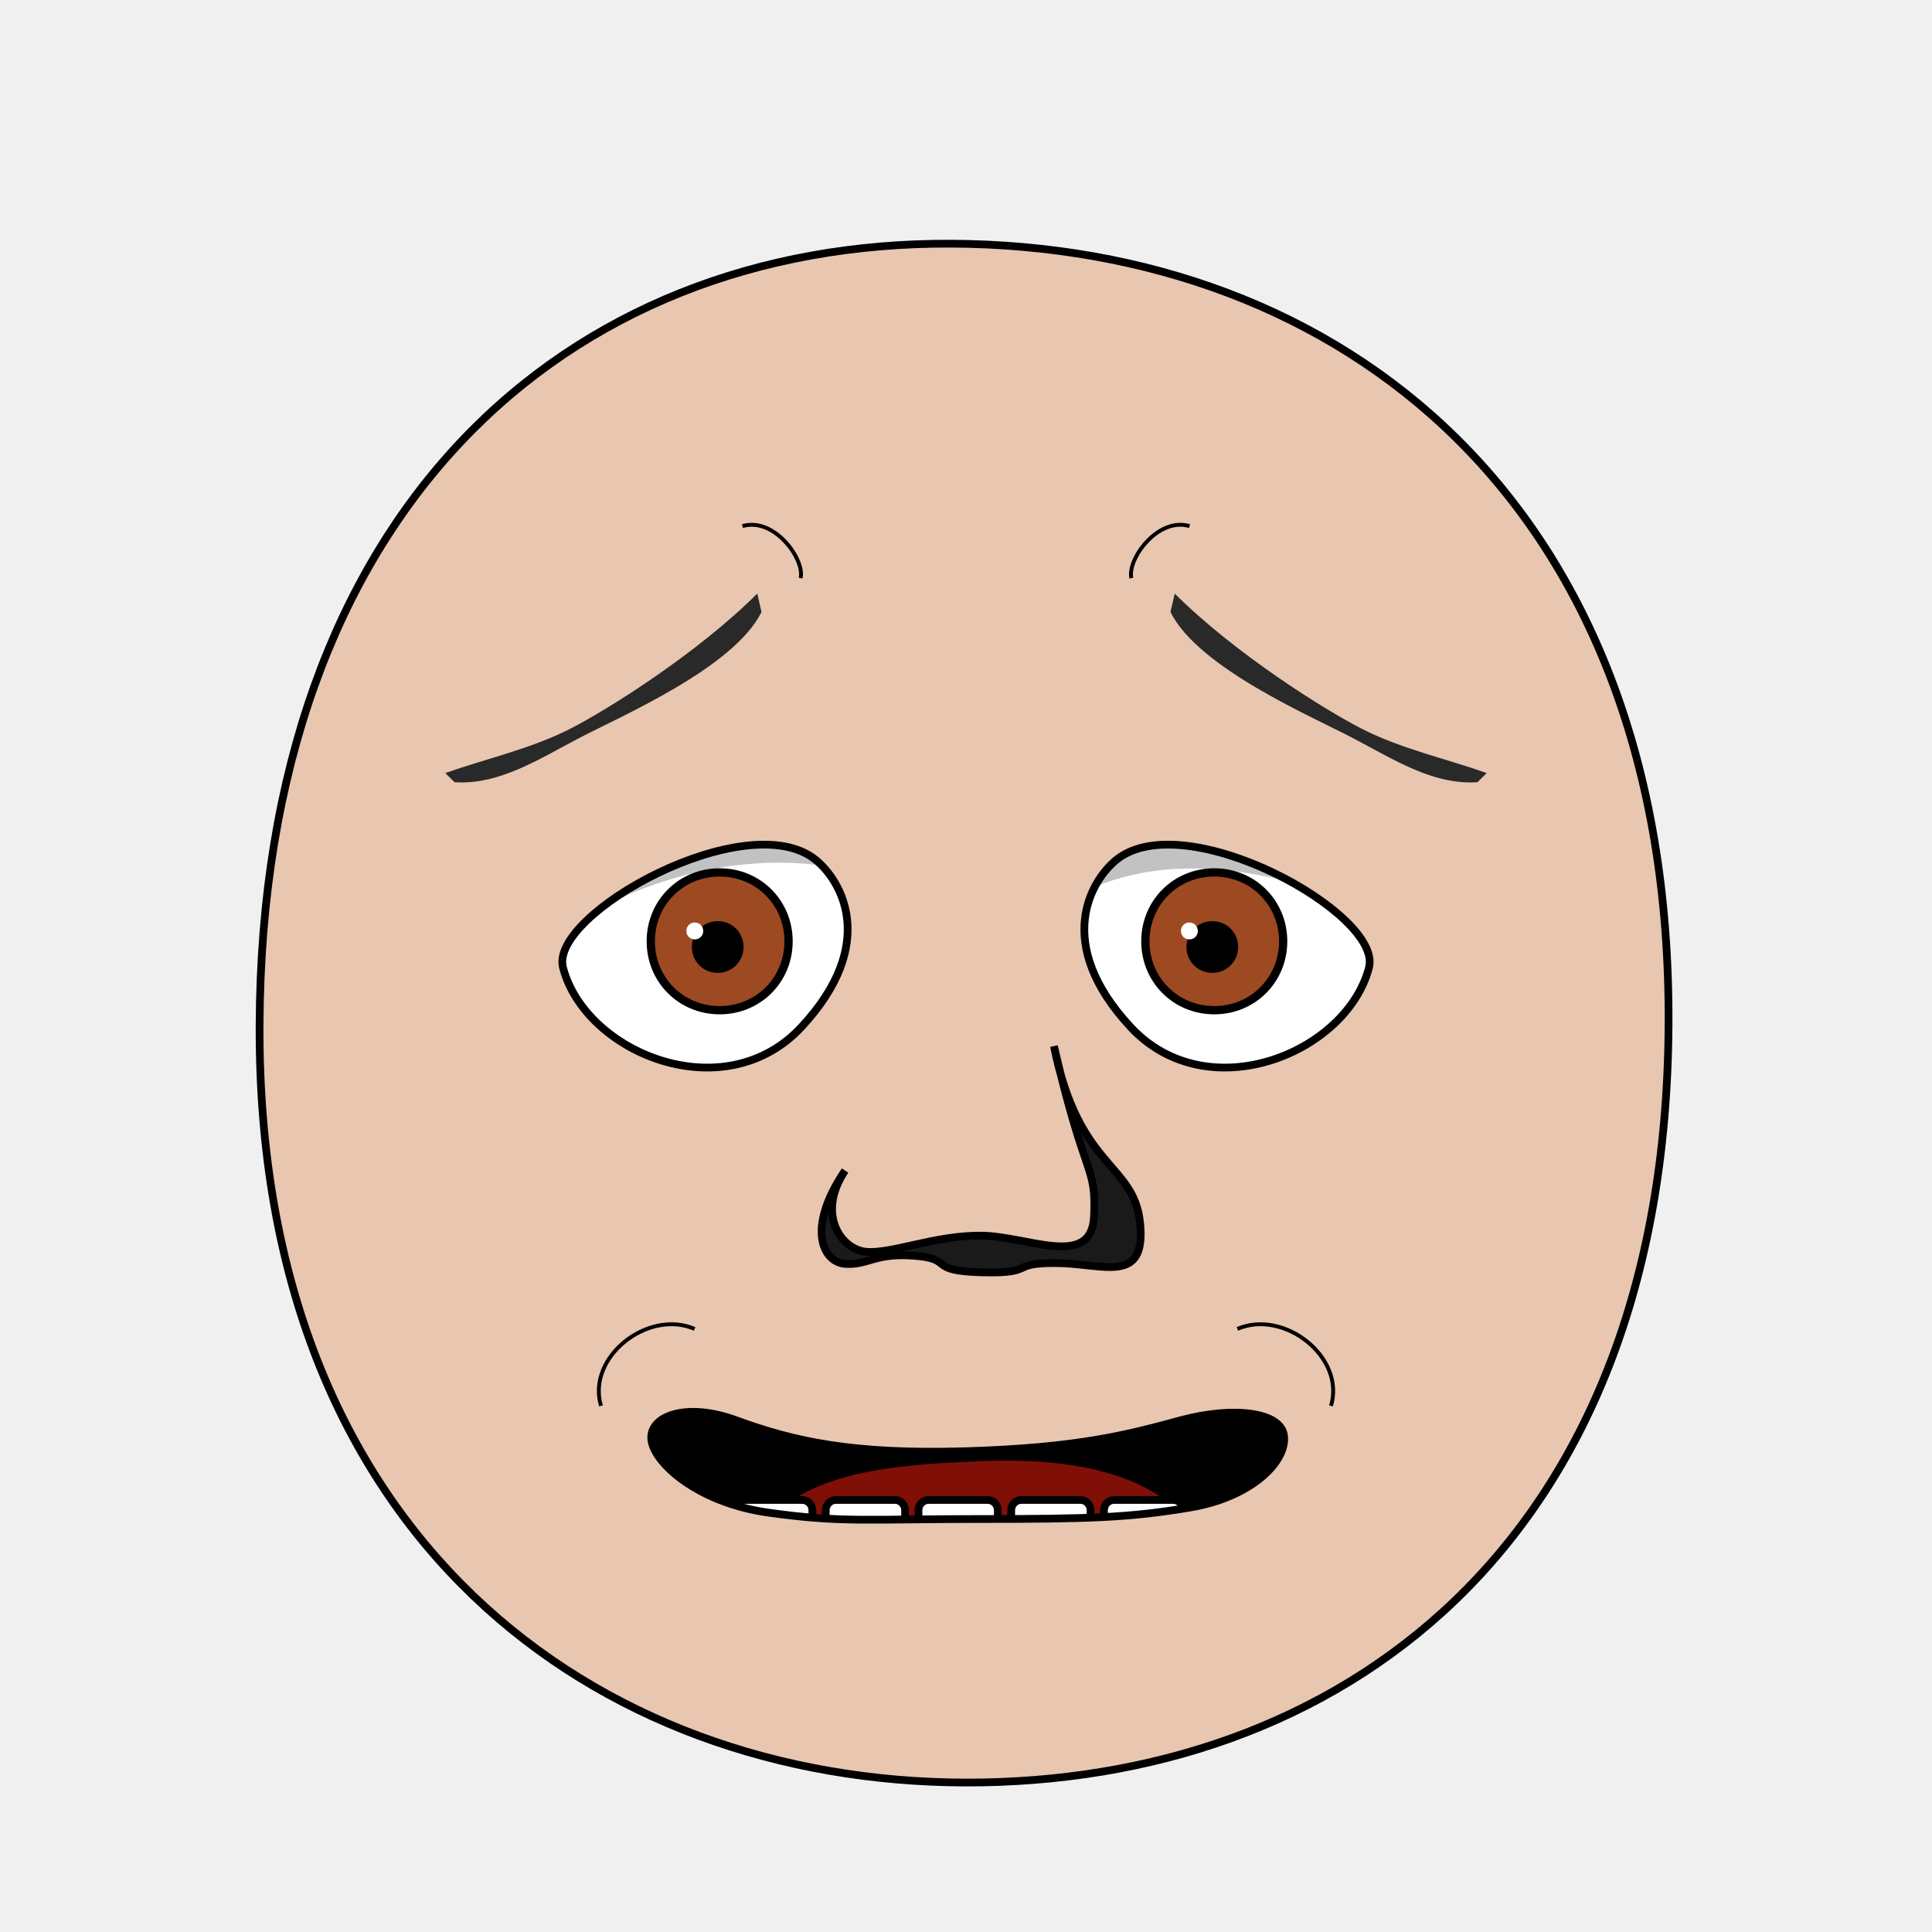
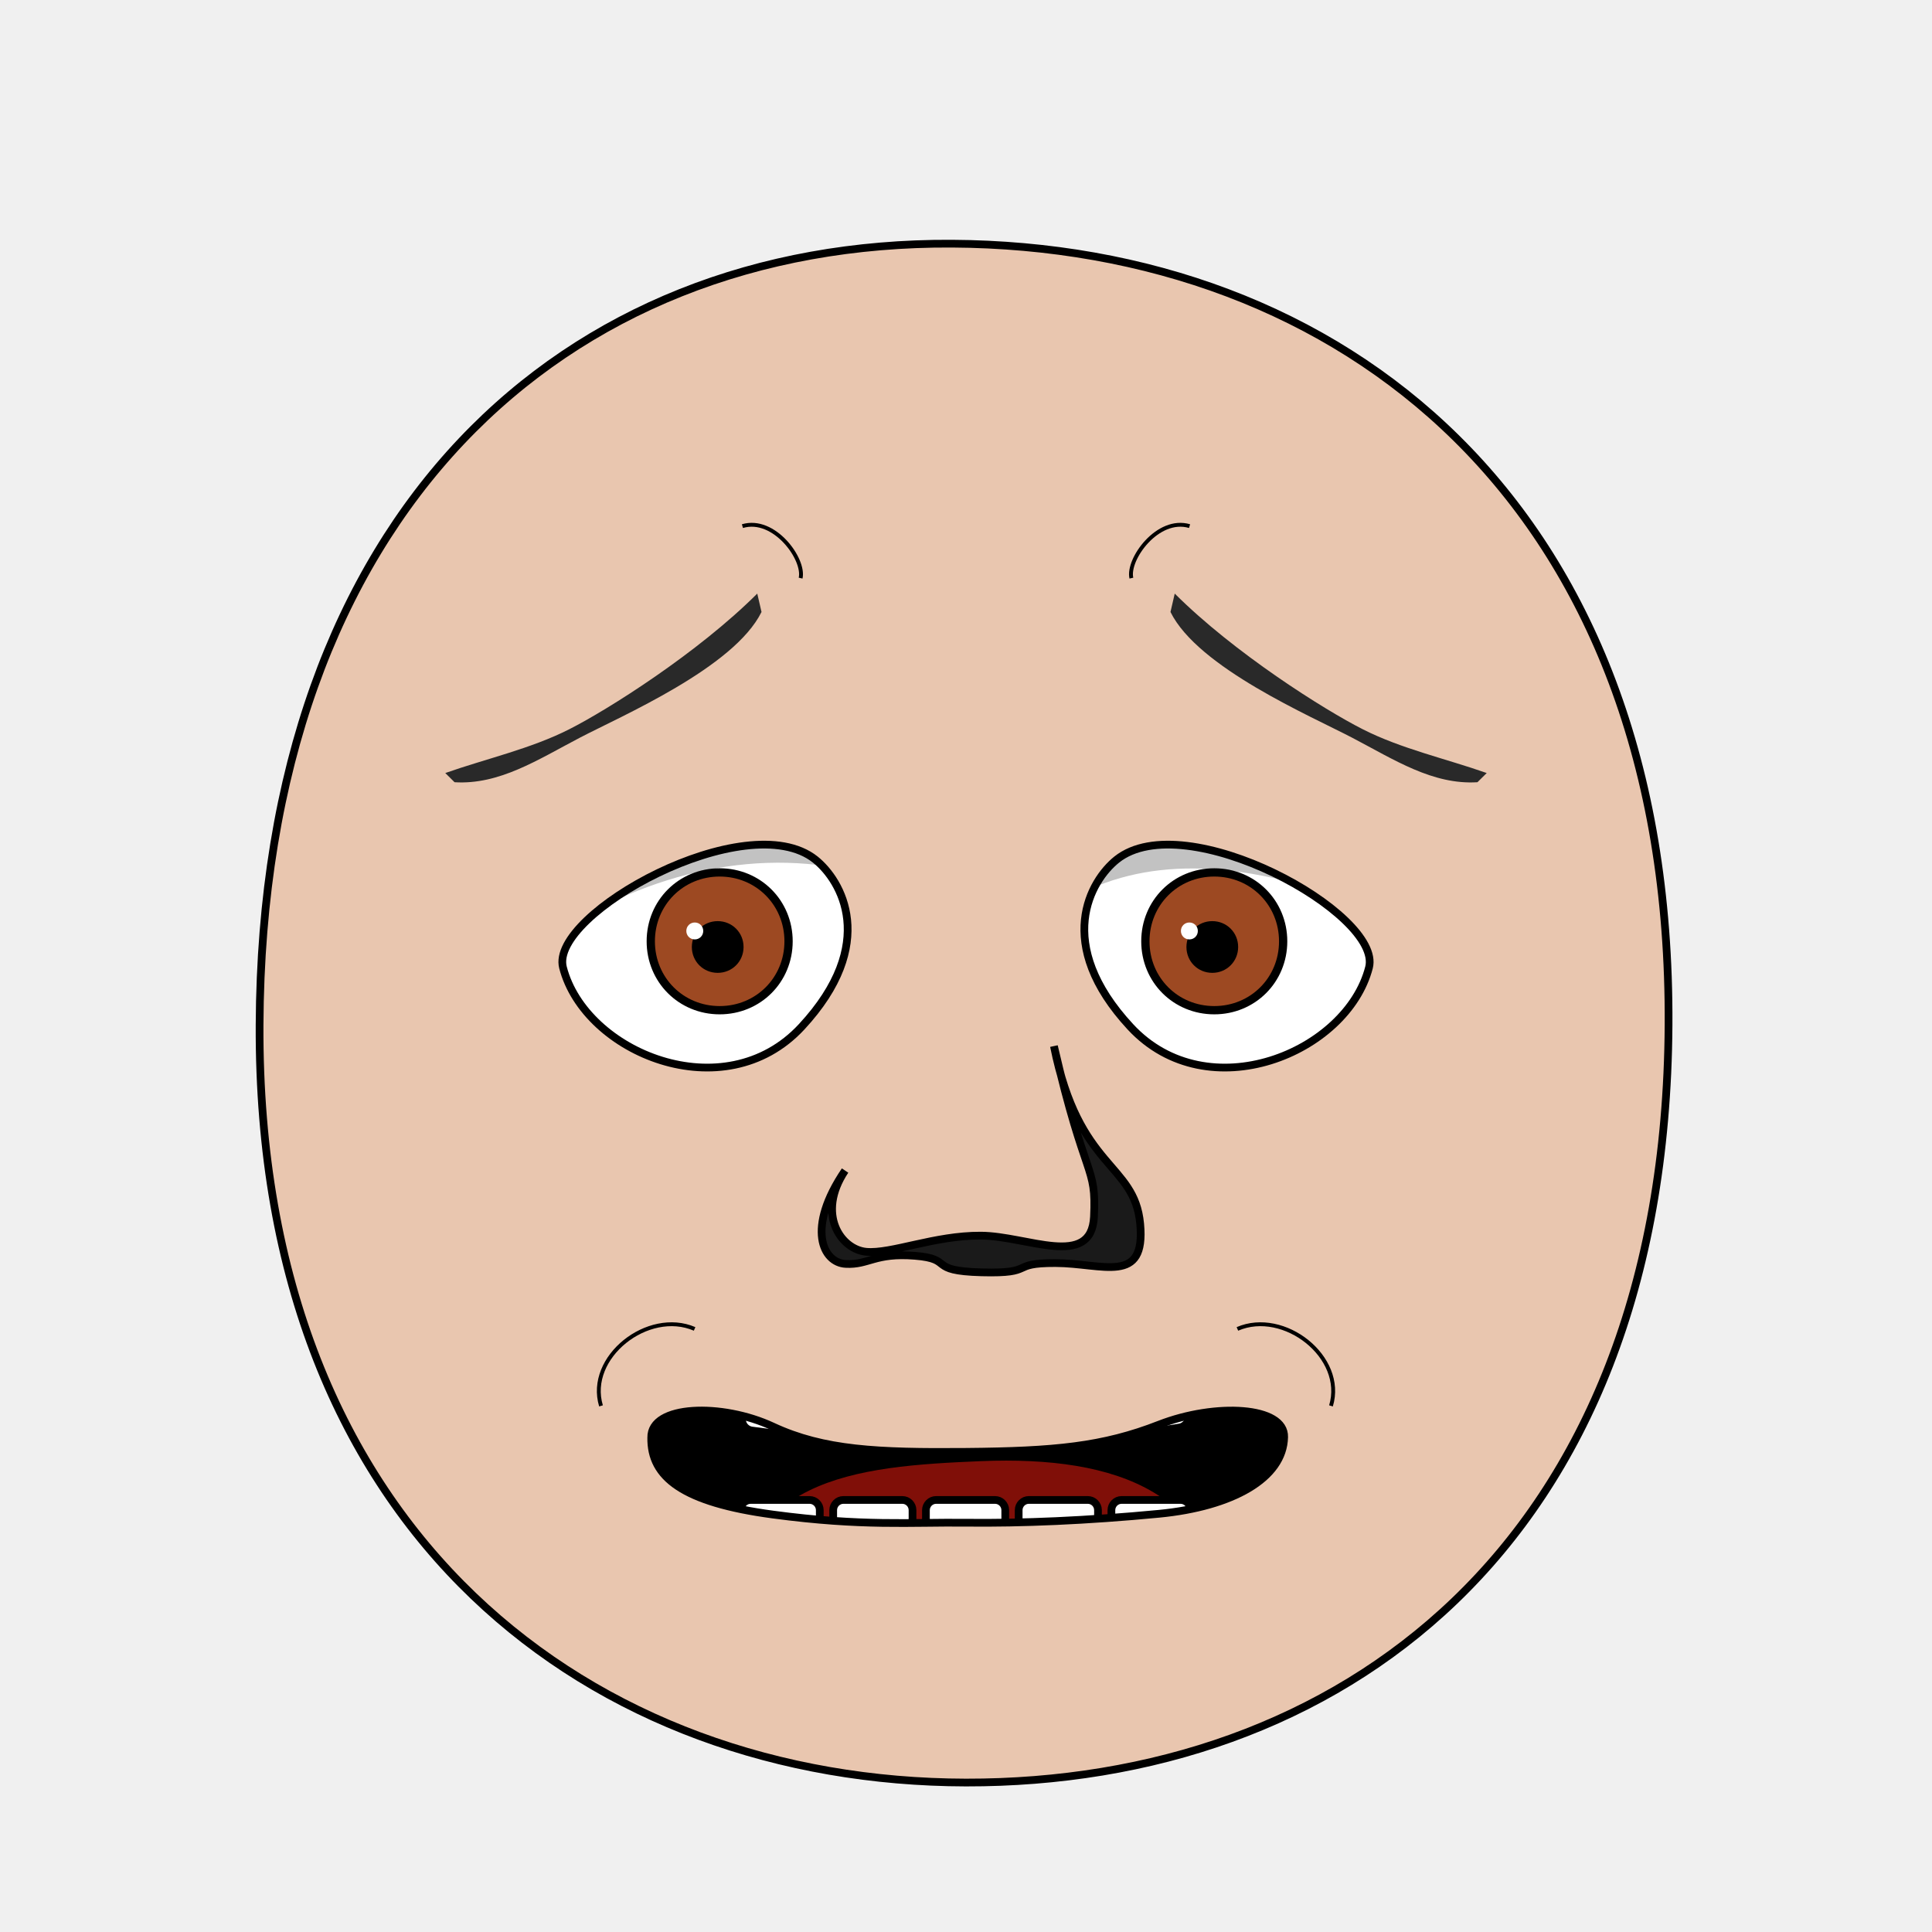
<svg xmlns="http://www.w3.org/2000/svg" xmlns:xlink="http://www.w3.org/1999/xlink" version="1.1" width="100%" height="100%" id="emoticon-front-view" viewBox="0 0 250 250">
  <defs id="defs">
    <clipPath id="clipPath-left-eye">
      <use transform="matrix(1,0,0,1,0,0)" id="use-left-eye-outline-1" y="0" height="1" xlink:href="#left-eye-outline" width="1" x="0">
</use>
    </clipPath>
    <clipPath id="clipPath-right-eye">
      <use transform="matrix(-1,0,0,1,250,0)" morph="fixed" x="0" width="250" xlink:href="#left-eye-outline" height="250" y="0" id="use-left-eye-outline-2">
</use>
    </clipPath>
    <clipPath clipPathUnits="userSpaceOnUse" id="clipPath-mouth">
      <use transform="matrix(1,0,0,1,0,0)" width="250" id="use-mouth-outline" xlink:href="#mouth-outline" x="0" y="0" height="250">
</use>
    </clipPath>
  </defs>
  <g id="head">
    <path d="M 124.98,230.66 C 172.77,230.75 215.51,200.57 215.91,132.64 216.3,64.72 173.26,31.81 123.18,31.53 73.1,31.24 33.88,66.28 33.59,132.64 33.3,199.01 77.19,230.57 124.98,230.66 Z" style="fill:#e9c6af;stroke:#000000;stroke-width:1;stroke-opacity:1" id="head-outline">
</path>
  </g>
  <g id="left-eye">
    <path d="M 105.5,111.23 C 108.86,113.92 113.73,122.09 103.72,132.88 93.71,143.67 75.7,136.25 72.85,125.19 71.07,118.24 96.64,104.15 105.5,111.23 Z" style="fill:#ffffff;stroke:#000000;stroke-width:1;stroke-miterlimit:4;stroke-opacity:1;stroke-dasharray:none" id="left-eye-outline">
</path>
    <g id="left-eyeball" clip-path="url(#clipPath-left-eye)">
      <g id="left-lens">
        <path d="M 1,0.5 C 1,0.78 0.78,1 0.5,1 0.22,1 0,0.78 0,0.5 0,0.22 0.22,0 0.5,0 0.78,0 1,0.22 1,0.5 z" transform="matrix(17.83,0,0,17.83,84.21,112.89)" style="fill:#9d4922;fill-opacity:1;stroke:#000000;stroke-width:0.06;stroke-miterlimit:4;stroke-opacity:1;stroke-dasharray:none" morph="relative" id="iris">
</path>
        <path d="M 1,0.5 C 1,0.78 0.78,1 0.5,1 0.22,1 0,0.78 0,0.5 0,0.22 0.22,0 0.5,0 0.78,0 1,0.22 1,0.5 z" transform="matrix(5.72,0,0,5.72,90.01,119.68)" style="fill:#000000;fill-opacity:1;stroke:#000000;stroke-width:0.17;stroke-miterlimit:4;stroke-opacity:1;stroke-dasharray:none" morph="relative" id="pupil">
</path>
        <path d="M 1,0.5 C 1,0.78 0.78,1 0.5,1 0.22,1 0,0.78 0,0.5 0,0.22 0.22,0 0.5,0 0.78,0 1,0.22 1,0.5 z" transform="matrix(2.19,0,0,2.19,88.81,119.37)" style="fill:#ffffff;fill-opacity:1;stroke:none" morph="transform-only" id="glare">
</path>
      </g>
      <path d="M 50,75 125,75 125,118.99 C 98.54,101.7 66.71,117.01 50,142.9 Z" style="opacity:0.24;fill:#000000;stroke:#000000;stroke-width:0px;stroke-linecap:butt;stroke-linejoin:miter;stroke-opacity:1" id="left-lid-shadow">
</path>
    </g>
  </g>
  <g id="right-eye">
    <use transform="matrix(-1,0,0,1,250,0)" morph="fixed" x="0" width="250" xlink:href="#left-eye-outline" height="250" y="0" id="right-eye-outline">
</use>
    <g id="right-eyeball" clip-path="url(#clipPath-right-eye)">
      <use transform="matrix(1,0,0,1,64,0)" morph="fixed" x="0" width="1" xlink:href="#left-lens" height="1" y="0" id="right-lens">
</use>
      <path d="M 125,129.08 125,75 200,75 200,129.17 C 156.68,103.09 138.18,110.83 125,129.08 Z" style="opacity:0.24;fill:#000000;stroke:#000000;stroke-width:0px;stroke-linecap:butt;stroke-linejoin:miter;stroke-miterlimit:4;stroke-opacity:1;stroke-dasharray:none" id="right-lid-shadow">
</path>
    </g>
  </g>
  <path d="M 98.54,79.19 C 94.98,86.41 80.35,92.67 74.97,95.49 69.59,98.31 64.59,101.58 58.82,101.22 L 57.62,100.03 C 62.87,98.18 68.7,96.89 73.67,94.36 78.65,91.84 90.3,84.49 97.99,76.81 Z" style="fill:#292929;fill-opacity:1;fill-rule:nonzero;stroke-width:1;stroke-miterlimit:101.49;stroke-opacity:-20.56;stroke-dasharray:none" id="left-eye-brow">
</path>
  <g id="nose">
    <path d="M 109.35,151.47 C 105.61,157.12 108.83,161.67 112.07,161.98 115.32,162.28 120.92,159.86 126.9,159.89 132.89,159.91 141.23,164.26 141.56,157.45 141.89,150.63 140.47,153.05 136.38,135.37 139.58,151.4 146.8,150.42 147.54,158.37 148.28,166.32 142.72,163.46 136.58,163.44 130.44,163.42 134.21,164.83 127.02,164.64 119.85,164.45 123.58,162.91 118.39,162.5 113.21,162.08 112.41,163.71 109.44,163.55 106.47,163.4 104.27,158.94 109.35,151.47 Z" style="fill:#1a1a1a;stroke:#000000;stroke-width:1;stroke-miterlimit:4;stroke-dasharray:none" id="nose-outline">
</path>
  </g>
  <use transform="matrix(-1,0,0,1,250,0)" id="right-eye-brow" y="0" height="250" xlink:href="#left-eye-brow" width="250" x="0">
</use>
  <g id="mouth">
    <g clip-path="url(#clipPath-mouth)" id="mouth-interior">
      <rect style="fill:#000000;fill-opacity:1;stroke:none" y="159.934" height="66.556" id="mouth-background" width="119.944" x="68.16">
</rect>
      <path d="M 94.84,211.42 C 94.51,191.12 110.73,189.74 126.96,189.07 144.51,188.36 158.42,193.11 158.42,211.42 137.23,211.42 116.04,211.42 94.84,211.42 Z" style="fill:#800f08;fill-opacity:1;stroke:none" id="tongue">
</path>
      <g transform="matrix(1,0,0,1,0.5,-1.01)" id="upper-teeth" morph="fix-children">
-         <rect style="fill:#ffffff;fill-opacity:1;stroke:#000000;stroke-width:1.004;stroke-opacity:1" id="tooth-02" height="15.123" y="158.195" rx="1.336" transform="matrix(0.991225,0.1321854,0,1,0,0)" ry="1.325" x="95.524" width="10.356">
+         <rect style="fill:#ffffff;fill-opacity:1;stroke:#000000;stroke-width:1.004;stroke-opacity:1" id="tooth-02" height="15.123" y="158.085" rx="1.336" transform="matrix(0.991225,0.1321854,0,1,0,0)" ry="1.325" x="96.362" width="10.356">
</rect>
-         <rect style="fill:#ffffff;fill-opacity:1;stroke:#000000;stroke-width:1;stroke-opacity:1" ry="1.325" x="106.375" width="10.267" id="tooth-03" transform="matrix(0.999781,0.02092668,0,1,0,0)" height="15.123" y="169.934" rx="1.325">
+         <rect style="fill:#ffffff;fill-opacity:1;stroke:#000000;stroke-width:1;stroke-opacity:1" ry="1.325" x="107.205" width="10.267" id="tooth-03" transform="matrix(0.999781,0.02092668,0,1,0,0)" height="15.123" y="169.917" rx="1.325">
</rect>
-         <rect style="fill:#ffffff;fill-opacity:1;stroke:#000000;stroke-opacity:1" id="tooth-04" height="15.123" y="172.327" rx="1.325" ry="1.325" x="118.352" width="10.265">
+         <rect style="fill:#ffffff;fill-opacity:1;stroke:#000000;stroke-opacity:1" id="tooth-04" height="15.123" y="172.327" rx="1.325" ry="1.325" x="119.182" width="10.265">
</rect>
-         <rect style="fill:#ffffff;fill-opacity:1;stroke:#000000;stroke-width:1;stroke-opacity:1" ry="1.325" x="130.381" width="10.267" id="tooth-05" transform="matrix(0.999781,-0.02092669,0,1,0,0)" height="15.123" y="174.986" rx="1.325">
+         <rect style="fill:#ffffff;fill-opacity:1;stroke:#000000;stroke-width:1;stroke-opacity:1" ry="1.325" x="131.211" width="10.267" id="tooth-05" transform="matrix(0.999781,-0.02092669,0,1,0,0)" height="15.123" y="175.003" rx="1.325">
</rect>
-         <rect style="fill:#ffffff;fill-opacity:1;stroke:#000000;stroke-width:1.006;stroke-opacity:1" id="tooth-06" height="15.123" y="194.646" rx="1.341" transform="matrix(0.9876076,-0.1569434,0,1,0,0)" ry="1.325" x="144.054" width="10.394">
+         <rect style="fill:#ffffff;fill-opacity:1;stroke:#000000;stroke-width:1.006;stroke-opacity:1" id="tooth-06" height="15.123" y="194.778" rx="1.341" transform="matrix(0.9876076,-0.1569434,0,1,0,0)" ry="1.325" x="144.894" width="10.394">
</rect>
      </g>
      <g transform="matrix(1,0,0,1,0.5,22)" morph="fix-children" id="lower-teeth">
-         <rect rx="1.325" y="172.091" height="15.123" id="tooth-09" width="10.265" x="94.352" ry="1.325" style="fill:#ffffff;fill-opacity:1;stroke:#000000;stroke-opacity:1">
+         <rect rx="1.325" y="172.091" height="15.123" id="tooth-09" width="10.265" x="95.315" ry="1.325" style="fill:#ffffff;fill-opacity:1;stroke:#000000;stroke-opacity:1">
</rect>
-         <rect width="10.265" x="106.352" ry="1.325" rx="1.325" y="172.091" height="15.123" id="tooth-10" style="fill:#ffffff;fill-opacity:1;stroke:#000000;stroke-opacity:1">
+         <rect width="10.265" x="107.315" ry="1.325" rx="1.325" y="172.091" height="15.123" id="tooth-10" style="fill:#ffffff;fill-opacity:1;stroke:#000000;stroke-opacity:1">
</rect>
-         <rect rx="1.325" y="172.091" height="15.123" id="tooth-11" width="10.265" x="118.352" ry="1.325" style="fill:#ffffff;fill-opacity:1;stroke:#000000;stroke-opacity:1">
+         <rect rx="1.325" y="172.091" height="15.123" id="tooth-11" width="10.265" x="119.315" ry="1.325" style="fill:#ffffff;fill-opacity:1;stroke:#000000;stroke-opacity:1">
</rect>
-         <rect width="10.265" x="130.352" ry="1.325" rx="1.325" y="172.091" height="15.123" id="tooth-12" style="fill:#ffffff;fill-opacity:1;stroke:#000000;stroke-opacity:1">
+         <rect width="10.265" x="131.315" ry="1.325" rx="1.325" y="172.091" height="15.123" id="tooth-12" style="fill:#ffffff;fill-opacity:1;stroke:#000000;stroke-opacity:1">
</rect>
-         <rect rx="1.325" y="172.091" height="15.123" id="tooth-13" width="10.265" x="142.352" ry="1.325" style="fill:#ffffff;fill-opacity:1;stroke:#000000;stroke-opacity:1">
+         <rect rx="1.325" y="172.091" height="15.123" id="tooth-13" width="10.265" x="143.315" ry="1.325" style="fill:#ffffff;fill-opacity:1;stroke:#000000;stroke-opacity:1">
</rect>
      </g>
    </g>
-     <path d="M 166.17,185.96 C 166.38,189.31 161.81,193.76 154.01,195.07 146.21,196.38 141.08,196.56 126.63,196.56 112.18,196.56 108.93,197.06 99.47,195.74 90,194.43 84.26,188.98 84.27,186.02 84.28,183.07 89.07,181.5 95.26,183.78 102.74,186.53 110.38,188.21 124.82,187.79 139.7,187.36 146.14,185.58 152.79,183.78 159.44,181.98 165.96,182.61 166.17,185.96 Z" style="fill:none;stroke:#000000;stroke-width:1px;stroke-miterlimit:4;stroke-opacity:1" id="mouth-outline">
+     <path d="M 166.17,185.96 C 166.06,191.32 159.41,194.97 150,195.88 140.59,196.78 132.2,197.12 125,197.04 117.8,196.96 111.64,197.54 100,195.98 88.37,194.42 84.18,191.16 84.27,186.02 84.2,181.78 93.41,181.51 100,184.59 106.59,187.66 113.54,187.97 125,187.87 136.46,187.77 142.71,187.19 150,184.34 157.29,181.5 166.28,181.97 166.17,185.96 Z" style="fill:none;stroke:#000000;stroke-width:1px;stroke-miterlimit:4;stroke-opacity:1" id="mouth-outline">
</path>
  </g>
  <g id="wrinkles">
    <path d="M 96.07,68.08 C 100.18,66.86 104.16,72.36 103.6,74.81" style="fill:none;stroke:#000000;stroke-width:0.5;stroke-linecap:butt;stroke-linejoin:miter;stroke-miterlimit:4;stroke-opacity:1;stroke-dasharray:none" id="wrinkle-left-brow">
</path>
    <path d="M 77.77,181.92 C 75.87,175.6 83.87,169.36 89.88,171.96" style="fill:none;stroke:#000000;stroke-width:0.5;stroke-linecap:butt;stroke-linejoin:miter;stroke-miterlimit:4;stroke-opacity:1;stroke-dasharray:none" id="wrinkle-left-cheek">
</path>
    <use transform="matrix(-1,0,0,1,250,0)" width="250" id="wrinkle-right-brow" xlink:href="#wrinkle-left-brow" x="0" y="0" height="250" morph="fixed">
</use>
    <use transform="matrix(-1,0,0,1,250,0)" width="250" id="wrinkle-right-cheek" xlink:href="#wrinkle-left-cheek" x="0" y="0" height="250" morph="fixed">
</use>
  </g>
</svg>
